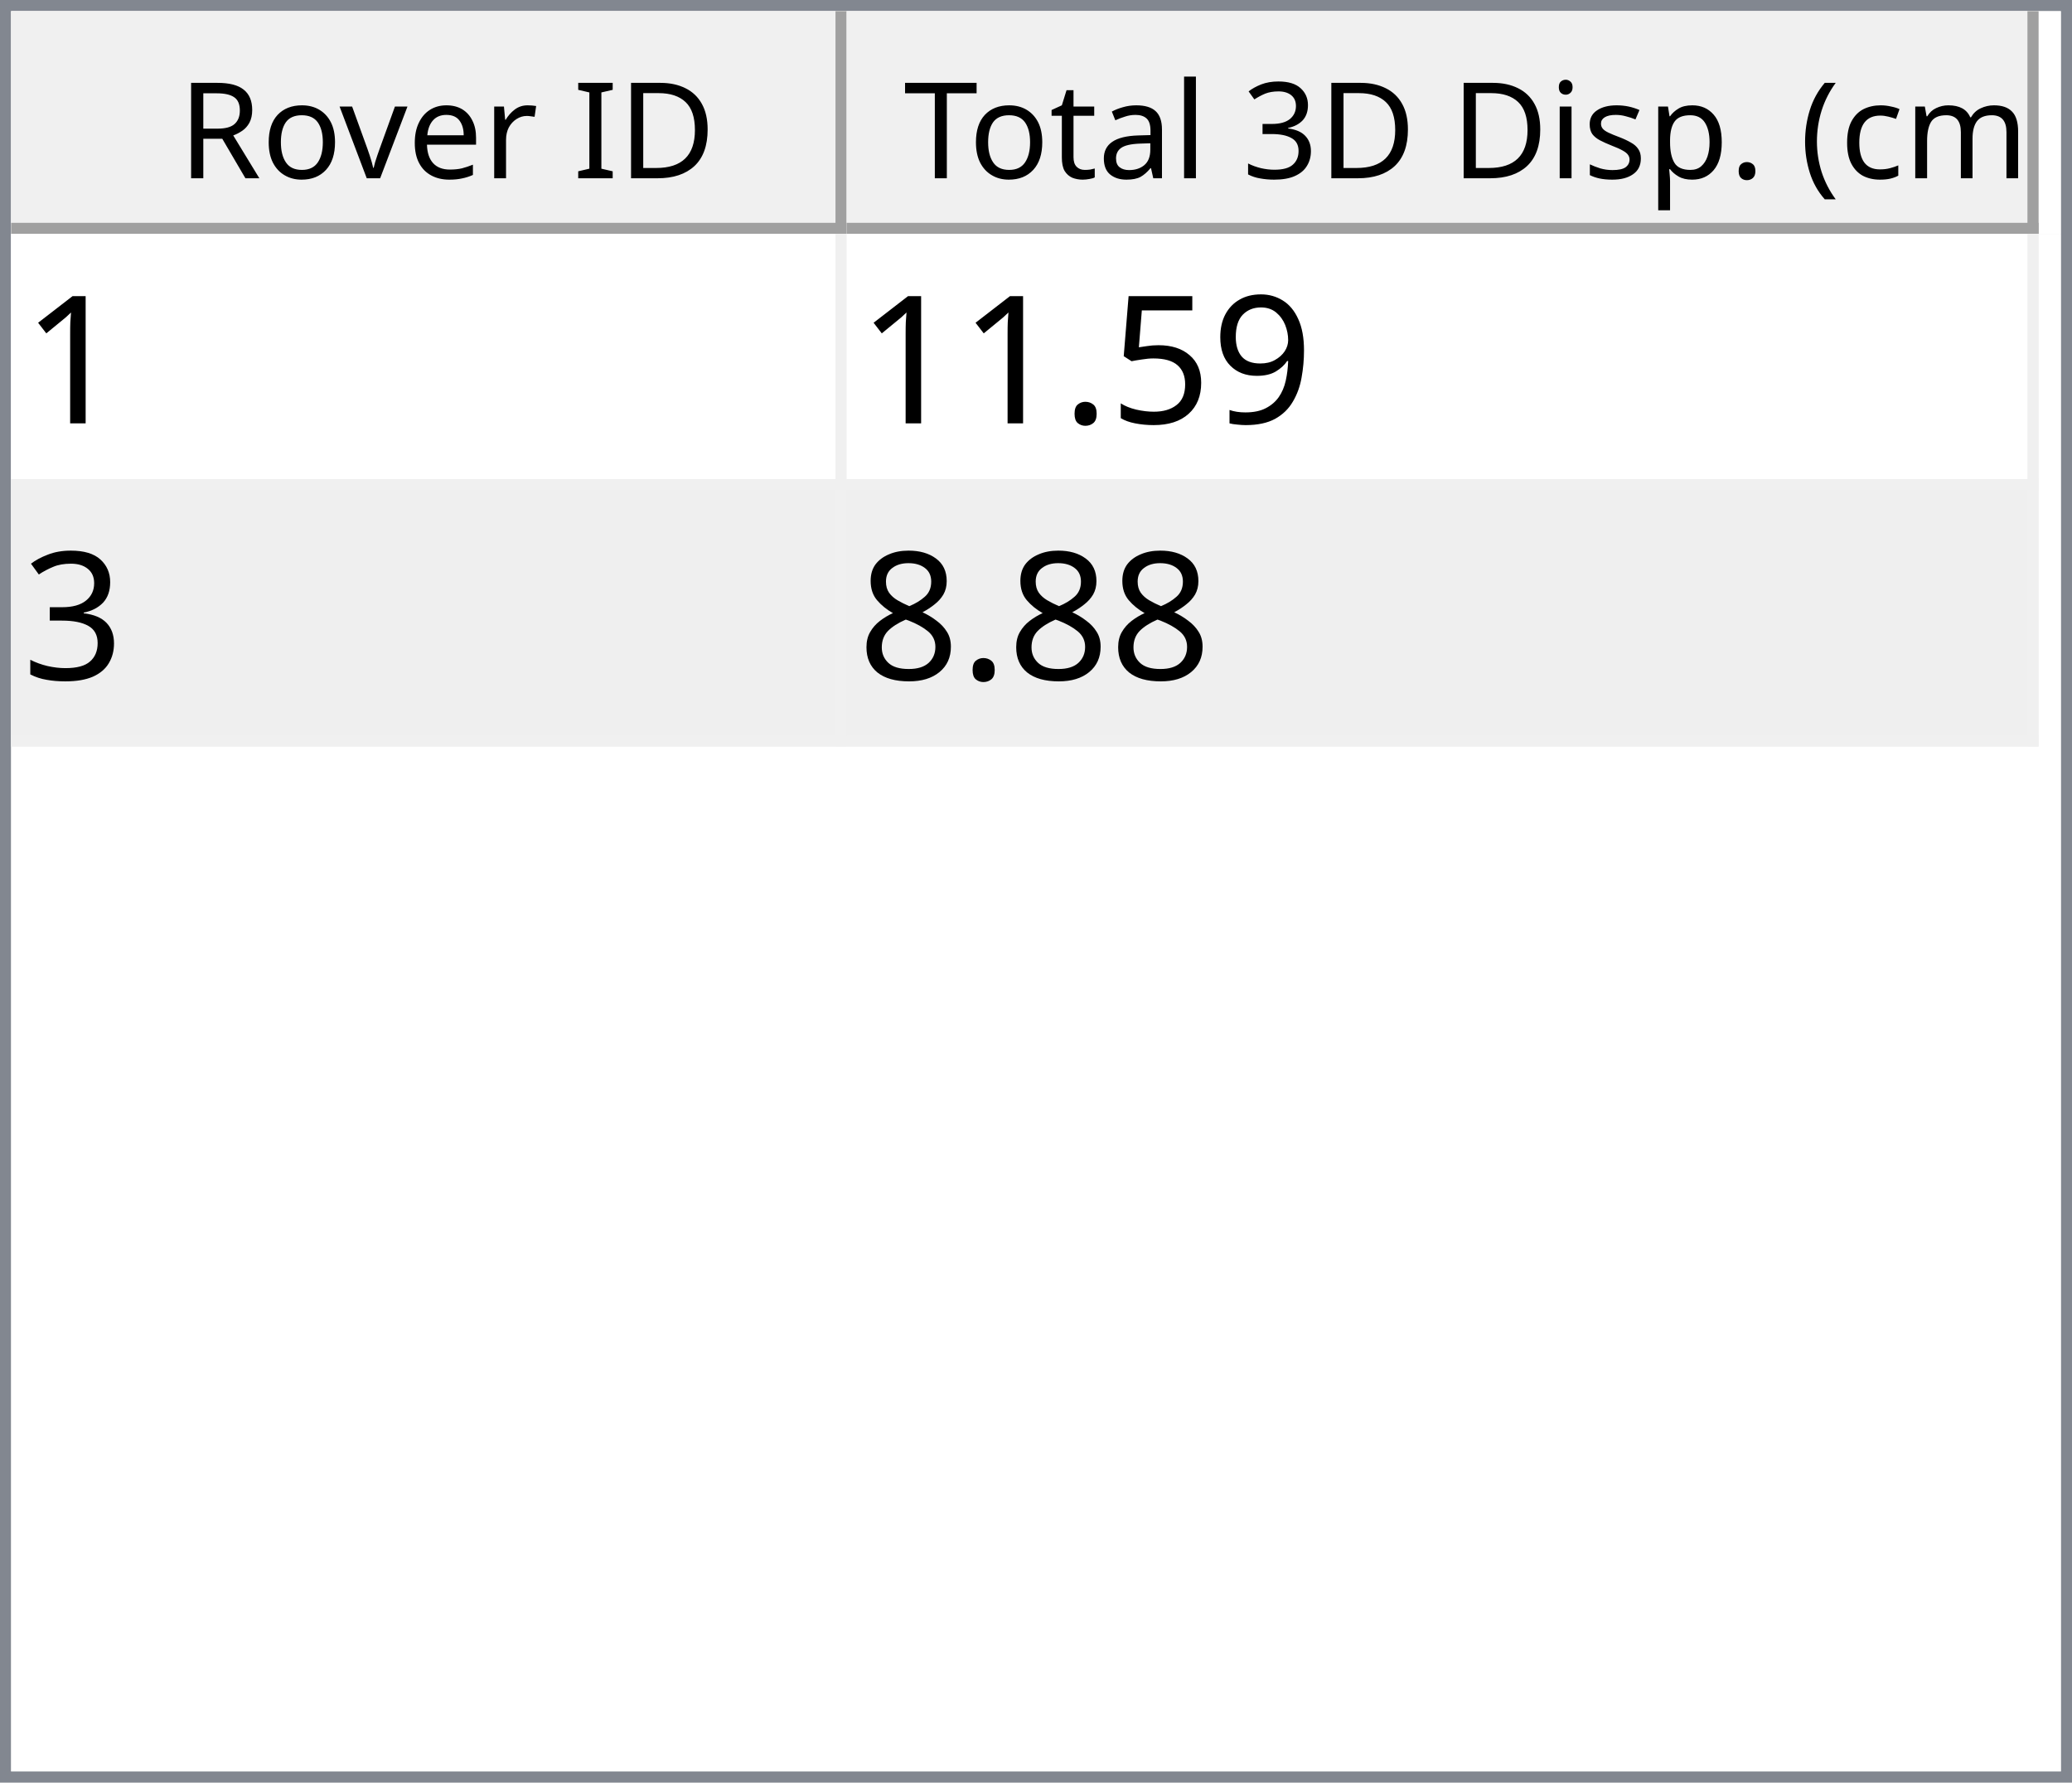
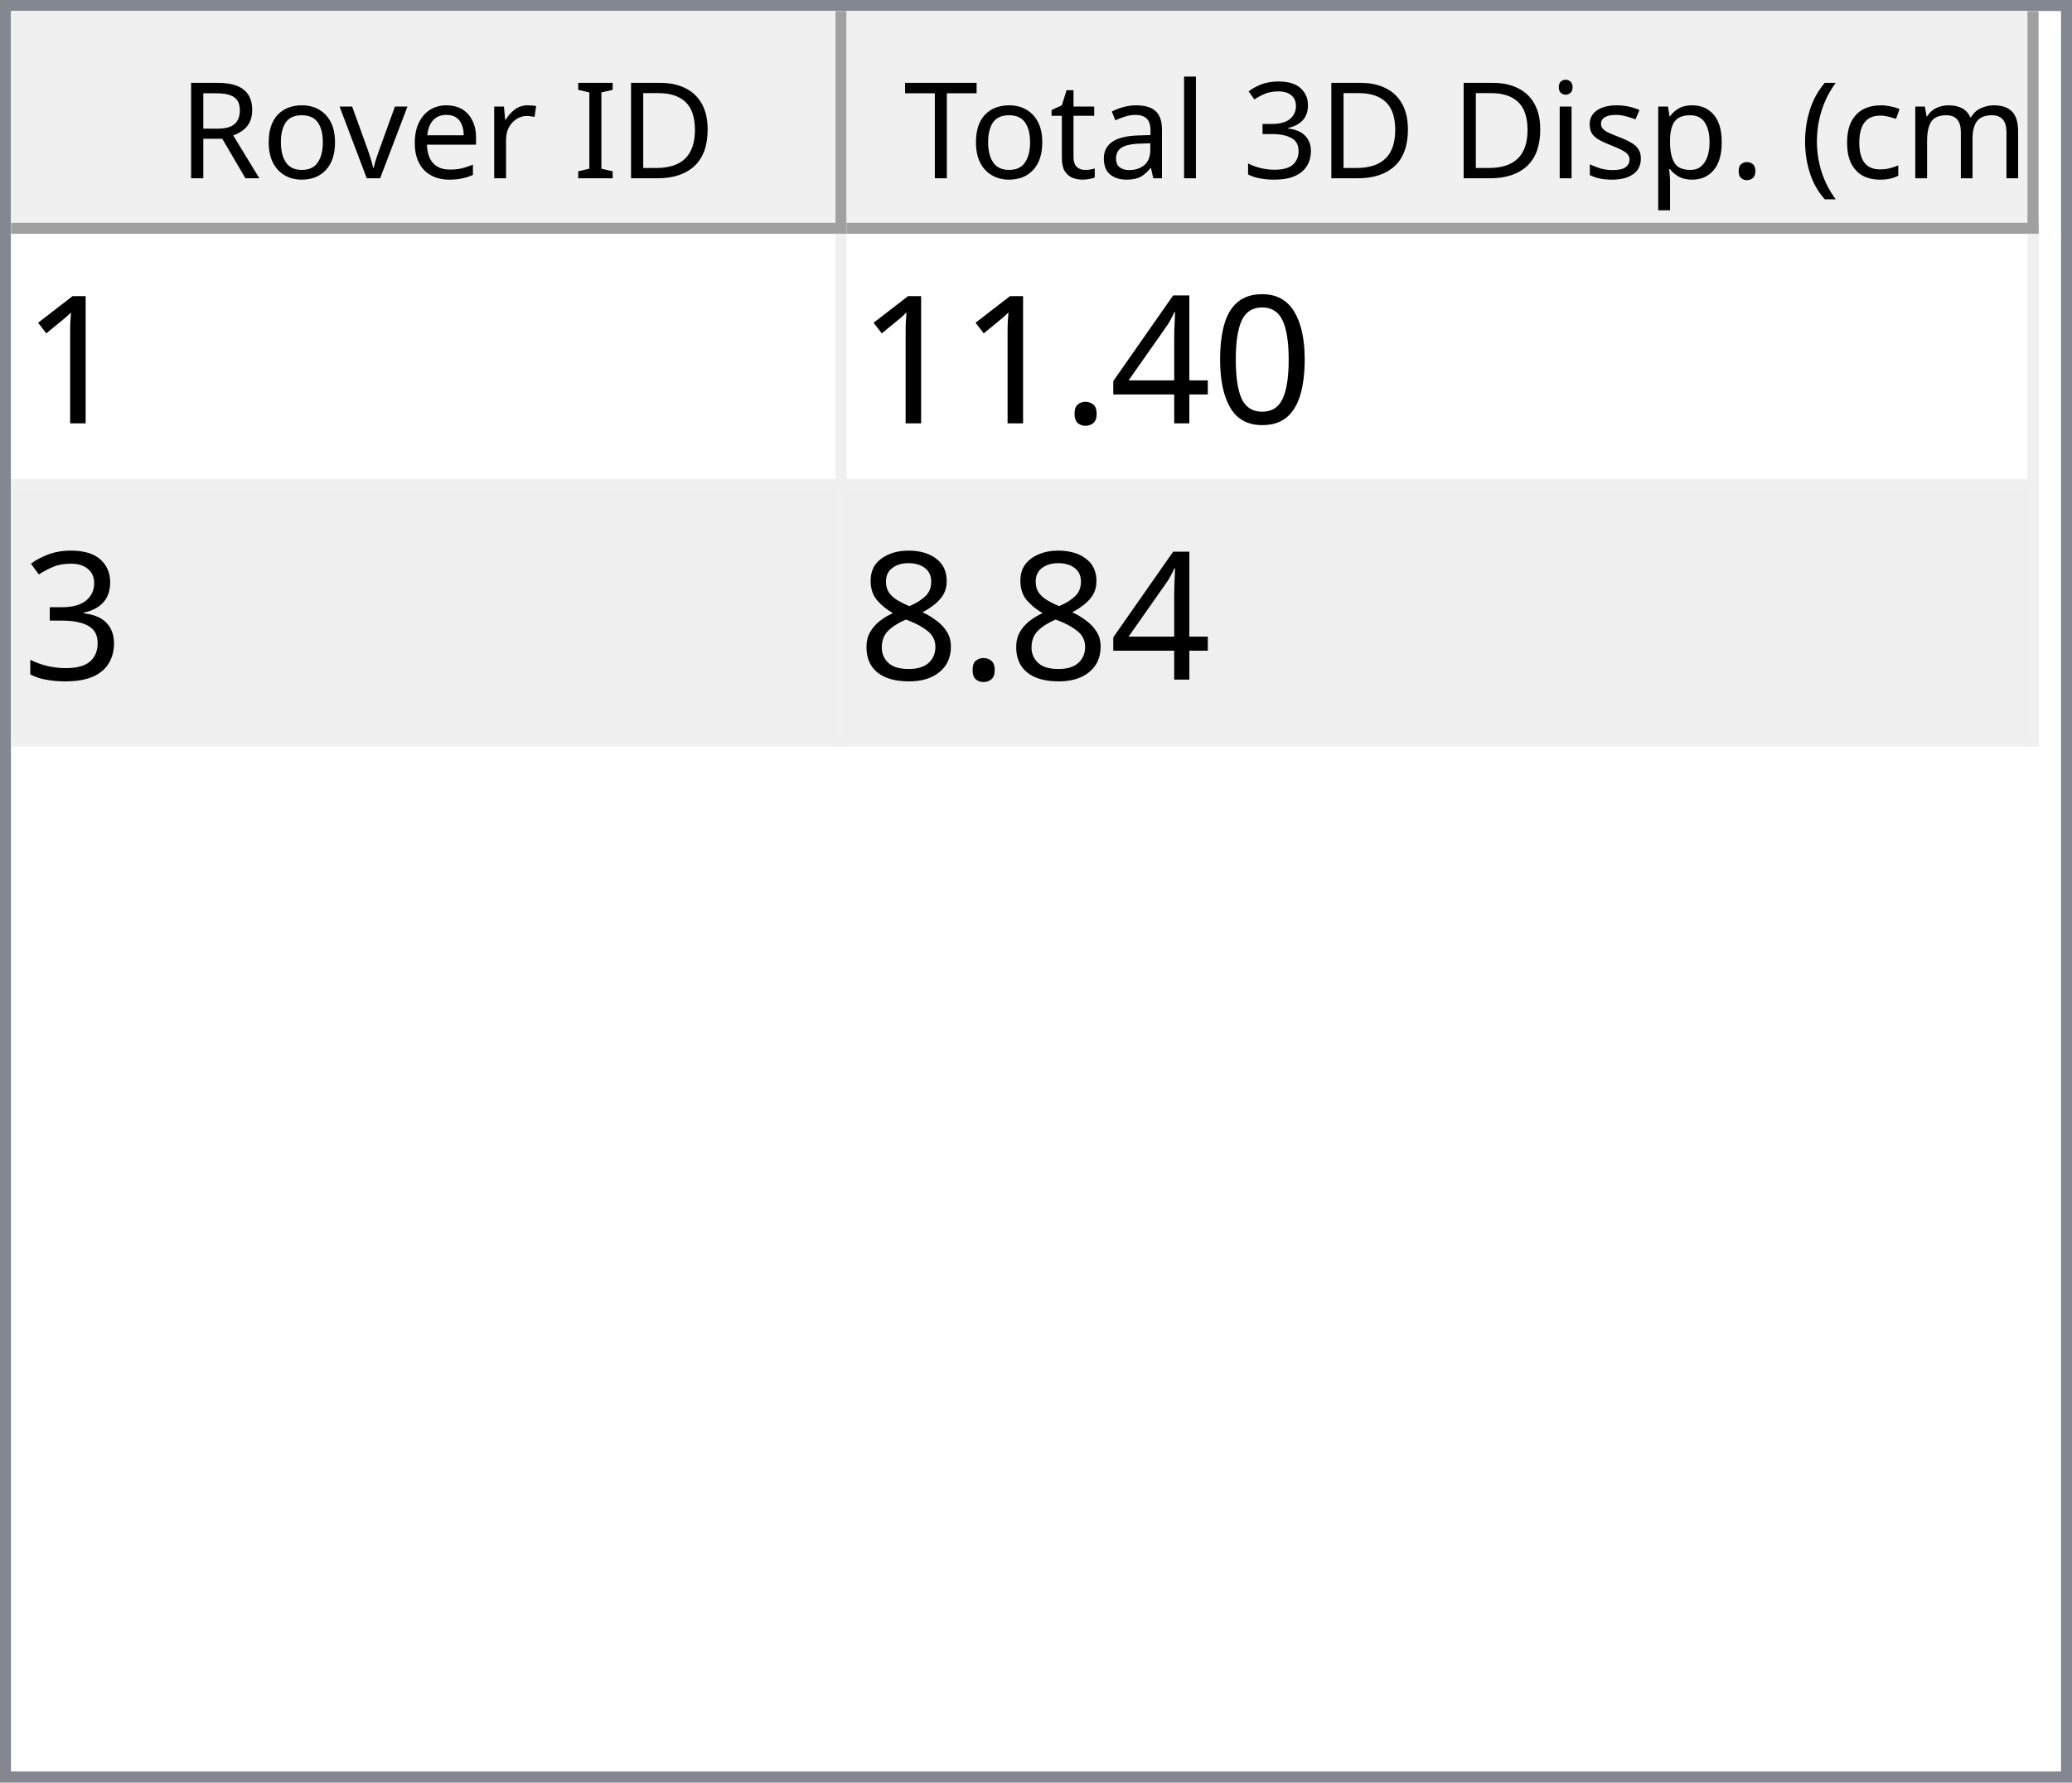
<svg xmlns="http://www.w3.org/2000/svg" style="fill-opacity:1; color-rendering:auto; color-interpolation:auto; text-rendering:auto; stroke:black; stroke-linecap:square; stroke-miterlimit:10; shape-rendering:auto; stroke-opacity:1; fill:black; stroke-dasharray:none; font-weight:normal; stroke-width:1; font-family:'Dialog'; font-style:normal; stroke-linejoin:miter; font-size:12px; stroke-dashoffset:0; image-rendering:auto;" width="186" height="160">
  <defs id="genericDefs" />
  <g>
    <defs id="defs1">
      <clipPath clipPathUnits="userSpaceOnUse" id="clipPath1">
        <path d="M0 0 L186 0 L186 160 L0 160 L0 0 Z" />
      </clipPath>
      <clipPath clipPathUnits="userSpaceOnUse" id="clipPath2">
        <path d="M0 0 L0 160 L186 160 L186 0 Z" />
      </clipPath>
      <clipPath clipPathUnits="userSpaceOnUse" id="clipPath3">
        <path d="M0 0 L0 20 L184 20 L184 0 Z" />
      </clipPath>
      <clipPath clipPathUnits="userSpaceOnUse" id="clipPath4">
        <path d="M0 0 L0 20 L75 20 L75 0 Z" />
      </clipPath>
      <clipPath clipPathUnits="userSpaceOnUse" id="clipPath5">
        <path d="M1 1 L1 19 L74 19 L74 1 Z" />
      </clipPath>
      <clipPath clipPathUnits="userSpaceOnUse" id="clipPath6">
        <path d="M0 0 L0 18 L73 18 L73 0 Z" />
      </clipPath>
      <clipPath clipPathUnits="userSpaceOnUse" id="clipPath7">
        <path d="M-0.5 -0.5 L-0.5 19.5 L74.5 19.5 L74.5 -0.5 Z" />
      </clipPath>
      <clipPath clipPathUnits="userSpaceOnUse" id="clipPath8">
        <path d="M0 0 L0 20 L107 20 L107 0 Z" />
      </clipPath>
      <clipPath clipPathUnits="userSpaceOnUse" id="clipPath9">
        <path d="M1 1 L1 19 L106 19 L106 1 Z" />
      </clipPath>
      <clipPath clipPathUnits="userSpaceOnUse" id="clipPath10">
        <path d="M0 0 L0 18 L105 18 L105 0 Z" />
      </clipPath>
      <clipPath clipPathUnits="userSpaceOnUse" id="clipPath11">
        <path d="M-0.5 -0.5 L-0.5 19.5 L106.5 19.5 L106.5 -0.5 Z" />
      </clipPath>
      <clipPath clipPathUnits="userSpaceOnUse" id="clipPath12">
        <path d="M0 0 L0 138 L184 138 L184 0 Z" />
      </clipPath>
      <clipPath clipPathUnits="userSpaceOnUse" id="clipPath13">
        <path d="M0 0 L0 46 L182 46 L182 0 Z" />
      </clipPath>
      <clipPath clipPathUnits="userSpaceOnUse" id="clipPath14">
        <path d="M-0.5 -0.5 L-0.5 45.5 L181.5 45.5 L181.5 -0.5 Z" />
      </clipPath>
      <clipPath clipPathUnits="userSpaceOnUse" id="clipPath15">
        <path d="M0 0 L0 22 L74 22 L74 0 Z" />
      </clipPath>
      <clipPath clipPathUnits="userSpaceOnUse" id="clipPath16">
        <path d="M0 0 L0 22 L106 22 L106 0 Z" />
      </clipPath>
      <font horiz-adv-x="64.551" id="font1">
        <font-face ascent="107.91" descent="25.098" units-per-em="100" style="font-style:normal; font-family:Segoe UI; font-weight:normal;" />
        <missing-glyph horiz-adv-x="64.551" d="M8.109 0 L8.109 68.266 L56.453 68.266 L56.453 0 L8.109 0 ZM15.328 7.234 L49.219 7.234 L49.219 61.031 L15.328 61.031 L15.328 7.234 Z" />
        <glyph unicode="D" horiz-adv-x="70.117" d="M9.188 0 L9.188 70.016 L28.516 70.016 Q65.531 70.016 65.531 35.891 Q65.531 19.672 55.25 9.836 Q44.969 0 27.734 0 L9.188 0 ZM17.391 62.594 L17.391 7.422 L27.828 7.422 Q41.609 7.422 49.273 14.797 Q56.938 22.172 56.938 35.688 Q56.938 62.594 28.328 62.594 L17.391 62.594 Z" />
        <glyph unicode="I" horiz-adv-x="26.611" d="M17.391 0 L9.188 0 L9.188 70.016 L17.391 70.016 L17.391 0 Z" />
        <glyph unicode=" " horiz-adv-x="27.393" d="" />
        <glyph unicode="r" horiz-adv-x="34.766" d="M34.188 41.891 Q32.078 43.5 28.125 43.5 Q23 43.5 19.555 38.672 Q16.109 33.844 16.109 25.484 L16.109 0 L8.109 0 L8.109 50 L16.109 50 L16.109 39.703 L16.312 39.703 Q18.016 44.969 21.531 47.922 Q25.047 50.875 29.391 50.875 Q32.516 50.875 34.188 50.203 L34.188 41.891 Z" />
        <glyph unicode="e" horiz-adv-x="52.295" d="M48.297 23 L12.984 23 Q13.188 14.656 17.484 10.109 Q21.781 5.562 29.297 5.562 Q37.75 5.562 44.828 11.141 L44.828 3.609 Q38.234 -1.172 27.391 -1.172 Q16.797 -1.172 10.742 5.641 Q4.688 12.453 4.688 24.812 Q4.688 36.469 11.305 43.82 Q17.922 51.172 27.734 51.172 Q37.547 51.172 42.922 44.828 Q48.297 38.484 48.297 27.203 L48.297 23 ZM40.094 29.781 Q40.047 36.719 36.75 40.578 Q33.453 44.438 27.594 44.438 Q21.922 44.438 17.969 40.383 Q14.016 36.328 13.094 29.781 L40.094 29.781 Z" />
        <glyph unicode="v" horiz-adv-x="47.9" d="M47.406 50 L27.484 0 L19.625 0 L0.688 50 L9.469 50 L22.172 13.672 Q23.578 9.672 23.922 6.688 L24.125 6.688 Q24.609 10.453 25.688 13.484 L38.969 50 L47.406 50 Z" />
        <glyph unicode="o" horiz-adv-x="58.594" d="M29 -1.172 Q17.922 -1.172 11.305 5.836 Q4.688 12.844 4.688 24.422 Q4.688 37.016 11.57 44.094 Q18.453 51.172 30.172 51.172 Q41.359 51.172 47.633 44.289 Q53.906 37.406 53.906 25.203 Q53.906 13.234 47.141 6.031 Q40.375 -1.172 29 -1.172 ZM29.594 44.438 Q21.875 44.438 17.383 39.188 Q12.891 33.938 12.891 24.703 Q12.891 15.828 17.43 10.695 Q21.969 5.562 29.594 5.562 Q37.359 5.562 41.531 10.594 Q45.703 15.625 45.703 24.906 Q45.703 34.281 41.531 39.359 Q37.359 44.438 29.594 44.438 Z" />
        <glyph unicode="R" horiz-adv-x="59.814" d="M59.375 0 L49.609 0 L37.891 19.625 Q36.281 22.359 34.766 24.289 Q33.25 26.219 31.664 27.438 Q30.078 28.656 28.25 29.219 Q26.422 29.781 24.125 29.781 L17.391 29.781 L17.391 0 L9.188 0 L9.188 70.016 L30.078 70.016 Q34.672 70.016 38.555 68.867 Q42.438 67.719 45.289 65.375 Q48.141 63.031 49.758 59.547 Q51.375 56.062 51.375 51.375 Q51.375 47.703 50.273 44.656 Q49.172 41.609 47.148 39.211 Q45.125 36.812 42.266 35.133 Q39.406 33.453 35.844 32.516 L35.844 32.328 Q37.594 31.547 38.891 30.547 Q40.188 29.547 41.359 28.18 Q42.531 26.812 43.68 25.078 Q44.828 23.344 46.234 21.047 L59.375 0 ZM17.391 62.594 L17.391 37.203 L28.516 37.203 Q31.594 37.203 34.203 38.133 Q36.812 39.062 38.719 40.797 Q40.625 42.531 41.703 45.047 Q42.781 47.562 42.781 50.688 Q42.781 56.297 39.141 59.445 Q35.5 62.594 28.609 62.594 L17.391 62.594 Z" />
        <glyph unicode=")" horiz-adv-x="30.176" d="M8.297 -15.922 L1.172 -15.922 Q16.406 2.344 16.406 26.812 Q16.406 51.469 1.078 70.016 L8.297 70.016 Q23.531 52.156 23.531 26.703 Q23.531 1.375 8.297 -15.922 Z" />
        <glyph unicode="m" horiz-adv-x="86.133" d="M79.109 0 L71.094 0 L71.094 28.719 Q71.094 37.016 68.531 40.727 Q65.969 44.438 59.906 44.438 Q54.781 44.438 51.195 39.75 Q47.609 35.062 47.609 28.516 L47.609 0 L39.594 0 L39.594 29.688 Q39.594 44.438 28.219 44.438 Q22.953 44.438 19.531 40.016 Q16.109 35.594 16.109 28.516 L16.109 0 L8.109 0 L8.109 50 L16.109 50 L16.109 42.094 L16.312 42.094 Q21.625 51.172 31.844 51.172 Q36.969 51.172 40.773 48.312 Q44.578 45.453 46 40.828 Q51.562 51.172 62.594 51.172 Q79.109 51.172 79.109 30.812 L79.109 0 Z" />
        <glyph unicode="c" horiz-adv-x="46.191" d="M42.188 2.297 Q36.422 -1.172 28.516 -1.172 Q17.828 -1.172 11.258 5.789 Q4.688 12.75 4.688 23.828 Q4.688 36.188 11.766 43.68 Q18.844 51.172 30.672 51.172 Q37.25 51.172 42.281 48.734 L42.281 40.531 Q36.719 44.438 30.375 44.438 Q22.703 44.438 17.797 38.945 Q12.891 33.453 12.891 24.516 Q12.891 15.719 17.508 10.641 Q22.125 5.562 29.891 5.562 Q36.422 5.562 42.188 9.906 L42.188 2.297 Z" />
        <glyph unicode="(" horiz-adv-x="30.176" d="M29.109 -15.922 L21.969 -15.922 Q6.844 1.375 6.844 26.703 Q6.844 52.156 21.969 70.016 L29.203 70.016 Q13.875 51.469 13.875 26.812 Q13.875 2.344 29.109 -15.922 Z" />
        <glyph unicode="." horiz-adv-x="21.68" d="M10.891 -1.078 Q8.641 -1.078 7.055 0.539 Q5.469 2.156 5.469 4.391 Q5.469 6.641 7.055 8.273 Q8.641 9.906 10.891 9.906 Q13.188 9.906 14.797 8.273 Q16.406 6.641 16.406 4.391 Q16.406 2.156 14.797 0.539 Q13.188 -1.078 10.891 -1.078 Z" />
        <glyph unicode="p" horiz-adv-x="58.789" d="M16.312 7.234 L16.109 7.234 L16.109 -23 L8.109 -23 L8.109 50 L16.109 50 L16.109 41.219 L16.312 41.219 Q22.219 51.172 33.594 51.172 Q43.266 51.172 48.688 44.461 Q54.109 37.75 54.109 26.469 Q54.109 13.922 48 6.375 Q41.891 -1.172 31.297 -1.172 Q21.578 -1.172 16.312 7.234 ZM16.109 27.391 L16.109 20.406 Q16.109 14.203 20.141 9.883 Q24.172 5.562 30.375 5.562 Q37.641 5.562 41.773 11.133 Q45.906 16.703 45.906 26.609 Q45.906 34.969 42.047 39.703 Q38.188 44.438 31.594 44.438 Q24.609 44.438 20.359 39.578 Q16.109 34.719 16.109 27.391 Z" />
        <glyph unicode="s" horiz-adv-x="42.432" d="M5.078 1.812 L5.078 10.406 Q11.625 5.562 19.484 5.562 Q30.031 5.562 30.031 12.594 Q30.031 14.594 29.125 15.992 Q28.219 17.391 26.68 18.461 Q25.141 19.531 23.07 20.383 Q21 21.234 18.609 22.172 Q15.281 23.484 12.766 24.828 Q10.25 26.172 8.57 27.859 Q6.891 29.547 6.031 31.695 Q5.172 33.844 5.172 36.719 Q5.172 40.234 6.789 42.945 Q8.406 45.656 11.086 47.484 Q13.766 49.312 17.211 50.242 Q20.656 51.172 24.312 51.172 Q30.812 51.172 35.938 48.922 L35.938 40.828 Q30.422 44.438 23.25 44.438 Q21 44.438 19.195 43.922 Q17.391 43.406 16.094 42.477 Q14.797 41.547 14.086 40.258 Q13.375 38.969 13.375 37.406 Q13.375 35.453 14.086 34.133 Q14.797 32.812 16.164 31.789 Q17.531 30.766 19.484 29.938 Q21.438 29.109 23.922 28.125 Q27.25 26.859 29.883 25.516 Q32.516 24.172 34.375 22.484 Q36.234 20.797 37.234 18.602 Q38.234 16.406 38.234 13.375 Q38.234 9.672 36.602 6.938 Q34.969 4.203 32.234 2.398 Q29.5 0.594 25.93 -0.289 Q22.359 -1.172 18.453 -1.172 Q10.75 -1.172 5.078 1.812 Z" />
        <glyph unicode="i" horiz-adv-x="24.219" d="M12.203 62.703 Q10.062 62.703 8.547 64.164 Q7.031 65.625 7.031 67.875 Q7.031 70.125 8.547 71.609 Q10.062 73.094 12.203 73.094 Q14.406 73.094 15.945 71.609 Q17.484 70.125 17.484 67.875 Q17.484 65.719 15.945 64.211 Q14.406 62.703 12.203 62.703 ZM16.109 0 L8.109 0 L8.109 50 L16.109 50 L16.109 0 Z" />
        <glyph unicode="3" horiz-adv-x="53.906" d="M46.531 19.828 Q46.531 15.094 44.75 11.211 Q42.969 7.328 39.719 4.57 Q36.469 1.812 31.93 0.297 Q27.391 -1.219 21.922 -1.219 Q11.922 -1.219 6 2.594 L6 11.188 Q13.094 5.609 22.219 5.609 Q25.875 5.609 28.828 6.539 Q31.781 7.469 33.906 9.227 Q36.031 10.984 37.18 13.477 Q38.328 15.969 38.328 19.094 Q38.328 32.812 18.797 32.812 L12.984 32.812 L12.984 39.594 L18.5 39.594 Q35.797 39.594 35.797 52.484 Q35.797 64.406 22.609 64.406 Q15.188 64.406 8.688 59.422 L8.688 67.188 Q15.375 71.188 24.609 71.188 Q29 71.188 32.57 69.969 Q36.141 68.75 38.68 66.555 Q41.219 64.359 42.609 61.281 Q44 58.203 44 54.5 Q44 40.672 30.031 36.719 L30.031 36.531 Q33.594 36.141 36.625 34.797 Q39.656 33.453 41.852 31.305 Q44.047 29.156 45.289 26.25 Q46.531 23.344 46.531 19.828 Z" />
        <glyph unicode="l" horiz-adv-x="24.219" d="M16.109 0 L8.109 0 L8.109 74.031 L16.109 74.031 L16.109 0 Z" />
        <glyph unicode="a" horiz-adv-x="50.879" d="M43.891 0 L35.891 0 L35.891 7.812 L35.688 7.812 Q30.469 -1.172 20.312 -1.172 Q12.844 -1.172 8.617 2.781 Q4.391 6.734 4.391 13.281 Q4.391 27.297 20.906 29.594 L35.891 31.688 Q35.891 44.438 25.594 44.438 Q16.547 44.438 9.281 38.281 L9.281 46.484 Q16.656 51.172 26.266 51.172 Q43.891 51.172 43.891 32.516 L43.891 0 ZM35.891 25.297 L23.828 23.641 Q18.266 22.859 15.43 20.875 Q12.594 18.891 12.594 13.875 Q12.594 10.203 15.211 7.883 Q17.828 5.562 22.172 5.562 Q28.125 5.562 32.008 9.742 Q35.891 13.922 35.891 20.312 L35.891 25.297 Z" />
        <glyph unicode="t" horiz-adv-x="33.887" d="M31.297 0.484 Q28.469 -1.078 23.828 -1.078 Q10.688 -1.078 10.688 13.578 L10.688 43.172 L2.094 43.172 L2.094 50 L10.688 50 L10.688 62.203 L18.703 64.797 L18.703 50 L31.297 50 L31.297 43.172 L18.703 43.172 L18.703 14.984 Q18.703 9.969 20.414 7.82 Q22.125 5.672 26.078 5.672 Q29.109 5.672 31.297 7.328 L31.297 0.484 Z" />
        <glyph unicode="T" horiz-adv-x="52.393" d="M50.594 62.594 L30.375 62.594 L30.375 0 L22.172 0 L22.172 62.594 L2 62.594 L2 70.016 L50.594 70.016 L50.594 62.594 Z" />
      </font>
      <font horiz-adv-x="75.0" id="font2">
        <font-face ascent="100.537" descent="21.973" units-per-em="100" style="font-style:normal; font-family:sans-serif; font-weight:normal;" />
        <missing-glyph horiz-adv-x="75.0" d="M12.5 0 L12.5 62.5 L62.5 62.5 L62.5 0 L12.5 0 ZM14.062 1.562 L60.938 1.562 L60.938 60.938 L14.062 60.938 L14.062 1.562 Z" />
        <glyph unicode="1" horiz-adv-x="55.615" d="M37.25 0 L28.469 0 L28.469 56 Q25.297 52.984 20.141 49.953 Q14.984 46.922 10.891 45.406 L10.891 53.906 Q18.266 57.375 23.781 62.305 Q29.297 67.234 31.594 71.875 L37.25 71.875 L37.25 0 Z" />
-         <glyph unicode="9" horiz-adv-x="55.615" d="M5.469 16.547 L13.922 17.328 Q14.984 11.375 18.016 8.688 Q21.047 6 25.781 6 Q29.828 6 32.883 7.859 Q35.938 9.719 37.891 12.82 Q39.844 15.922 41.164 21.195 Q42.484 26.469 42.484 31.938 Q42.484 32.516 42.438 33.688 Q39.797 29.5 35.234 26.883 Q30.672 24.266 25.344 24.266 Q16.453 24.266 10.305 30.711 Q4.156 37.156 4.156 47.703 Q4.156 58.594 10.578 65.234 Q17 71.875 26.656 71.875 Q33.641 71.875 39.43 68.117 Q45.219 64.359 48.219 57.398 Q51.219 50.438 51.219 37.25 Q51.219 23.531 48.242 15.406 Q45.266 7.281 39.383 3.031 Q33.5 -1.219 25.594 -1.219 Q17.188 -1.219 11.867 3.445 Q6.547 8.109 5.469 16.547 ZM41.453 48.141 Q41.453 55.719 37.43 60.156 Q33.406 64.594 27.734 64.594 Q21.875 64.594 17.531 59.812 Q13.188 55.031 13.188 47.406 Q13.188 40.578 17.312 36.305 Q21.438 32.031 27.484 32.031 Q33.594 32.031 37.523 36.305 Q41.453 40.578 41.453 48.141 Z" />
-         <glyph unicode="5" horiz-adv-x="55.615" d="M4.156 18.75 L13.375 19.531 Q14.406 12.797 18.141 9.398 Q21.875 6 27.156 6 Q33.5 6 37.891 10.789 Q42.281 15.578 42.281 23.484 Q42.281 31 38.062 35.352 Q33.844 39.703 27 39.703 Q22.75 39.703 19.336 37.773 Q15.922 35.844 13.969 32.766 L5.719 33.844 L12.641 70.609 L48.25 70.609 L48.25 62.203 L19.672 62.203 L15.828 42.969 Q22.266 47.469 29.344 47.469 Q38.719 47.469 45.164 40.969 Q51.609 34.469 51.609 24.266 Q51.609 14.547 45.953 7.469 Q39.062 -1.219 27.156 -1.219 Q17.391 -1.219 11.211 4.25 Q5.031 9.719 4.156 18.75 Z" />
+         <glyph unicode="0" horiz-adv-x="55.615" d="M4.156 35.297 Q4.156 48 6.766 55.742 Q9.375 63.484 14.523 67.68 Q19.672 71.875 27.484 71.875 Q33.25 71.875 37.594 69.555 Q41.938 67.234 44.773 62.867 Q47.609 58.5 49.219 52.227 Q50.828 45.953 50.828 35.297 Q50.828 22.703 48.242 14.969 Q45.656 7.234 40.508 3.008 Q35.359 -1.219 27.484 -1.219 Q17.141 -1.219 11.234 6.203 Q4.156 15.141 4.156 35.297 ZM13.188 35.297 Q13.188 17.672 17.312 11.836 Q21.438 6 27.484 6 Q33.547 6 37.672 11.859 Q41.797 17.719 41.797 35.297 Q41.797 52.984 37.672 58.789 Q33.547 64.594 27.391 64.594 Q21.344 64.594 17.719 59.469 Q13.188 52.938 13.188 35.297 Z" />
+         <glyph unicode="4" horiz-adv-x="55.615" d="M32.328 0 L32.328 17.141 L1.266 17.141 L1.266 25.203 L33.938 71.578 L41.109 71.578 L41.109 25.203 L50.781 25.203 L50.781 17.141 L41.109 17.141 L41.109 0 L32.328 0 ZM32.328 25.203 L32.328 57.469 L9.906 25.203 L32.328 25.203 Z" />
        <glyph unicode="." horiz-adv-x="27.783" d="M9.078 0 L9.078 10.016 L19.094 10.016 L19.094 0 L9.078 0 Z" />
        <glyph unicode="3" horiz-adv-x="55.615" d="M4.203 18.891 L12.984 20.062 Q14.5 12.594 18.141 9.297 Q21.781 6 27 6 Q33.203 6 37.477 10.297 Q41.75 14.594 41.75 20.953 Q41.75 27 37.797 30.93 Q33.844 34.859 27.734 34.859 Q25.25 34.859 21.531 33.891 L22.516 41.609 Q23.391 41.5 23.922 41.5 Q29.547 41.5 34.039 44.43 Q38.531 47.359 38.531 53.469 Q38.531 58.297 35.258 61.477 Q31.984 64.656 26.812 64.656 Q21.688 64.656 18.266 61.43 Q14.844 58.203 13.875 51.766 L5.078 53.328 Q6.688 62.156 12.398 67.016 Q18.109 71.875 26.609 71.875 Q32.469 71.875 37.398 69.359 Q42.328 66.844 44.945 62.5 Q47.562 58.156 47.562 53.266 Q47.562 48.641 45.07 44.828 Q42.578 41.016 37.703 38.766 Q44.047 37.312 47.562 32.695 Q51.078 28.078 51.078 21.141 Q51.078 11.766 44.242 5.25 Q37.406 -1.266 26.953 -1.266 Q17.531 -1.266 11.305 4.352 Q5.078 9.969 4.203 18.891 Z" />
        <glyph unicode="8" horiz-adv-x="55.615" d="M17.672 38.812 Q12.203 40.828 9.57 44.539 Q6.938 48.25 6.938 53.422 Q6.938 61.234 12.555 66.555 Q18.172 71.875 27.484 71.875 Q36.859 71.875 42.578 66.43 Q48.297 60.984 48.297 53.172 Q48.297 48.188 45.68 44.508 Q43.062 40.828 37.75 38.812 Q44.344 36.672 47.781 31.883 Q51.219 27.094 51.219 20.453 Q51.219 11.281 44.727 5.031 Q38.234 -1.219 27.641 -1.219 Q17.047 -1.219 10.547 5.055 Q4.047 11.328 4.047 20.703 Q4.047 27.688 7.594 32.398 Q11.141 37.109 17.672 38.812 ZM15.922 53.719 Q15.922 48.641 19.195 45.414 Q22.469 42.188 27.688 42.188 Q32.766 42.188 36.016 45.383 Q39.266 48.578 39.266 53.219 Q39.266 58.062 35.914 61.359 Q32.562 64.656 27.594 64.656 Q22.562 64.656 19.242 61.43 Q15.922 58.203 15.922 53.719 ZM13.094 20.656 Q13.094 16.891 14.875 13.375 Q16.656 9.859 20.172 7.93 Q23.688 6 27.734 6 Q34.031 6 38.133 10.055 Q42.234 14.109 42.234 20.359 Q42.234 26.703 38.016 30.859 Q33.797 35.016 27.438 35.016 Q21.234 35.016 17.164 30.914 Q13.094 26.812 13.094 20.656 Z" />
      </font>
    </defs>
    <g style="fill:white; stroke:white;">
      <rect x="0" y="0" width="186" style="clip-path:url(#clipPath1); stroke:none;" height="160" />
    </g>
    <g style="fill:white; text-rendering:optimizeSpeed; color-rendering:optimizeSpeed; image-rendering:optimizeSpeed; shape-rendering:crispEdges; stroke:white; color-interpolation:sRGB;">
      <rect x="0" width="186" height="160" y="0" style="stroke:none;" />
      <path style="stroke:none;" d="M0 160 L186 160 L186 0 L0 0 Z" />
    </g>
    <g style="fill:rgb(240,240,240); font-family:'Segoe UI'; stroke:rgb(240,240,240);">
      <rect x="0" y="0" width="186" style="clip-path:url(#clipPath2); stroke:none;" height="160" />
    </g>
    <g style="fill:rgb(130,135,144); font-family:'Segoe UI'; stroke:rgb(130,135,144);">
      <path d="M0 0 L186 0 L186 160 L0 160 L0 0 ZM1 1 L185 1 L185 159 L1 159 L1 1 Z" style="fill-rule:evenodd; clip-path:url(#clipPath2); stroke:none;" />
    </g>
    <g style="fill:white; font-family:'Segoe UI'; stroke:white;" transform="translate(1,1)">
      <rect x="0" y="0" width="184" style="clip-path:url(#clipPath3); stroke:none;" height="20" />
    </g>
    <g style="fill:rgb(240,240,240); font-family:'Segoe UI'; stroke:rgb(240,240,240);" transform="translate(1,1)">
      <rect x="0" y="0" width="75" style="clip-path:url(#clipPath4); stroke:none;" height="20" />
    </g>
    <g style="font-family:'Segoe UI';" transform="translate(2,2)">
      <text x="14" xml:space="preserve" y="14" style="clip-path:url(#clipPath6); stroke:none;">Rover ID</text>
    </g>
    <g style="fill:rgb(160,160,160); font-family:'Segoe UI'; stroke:rgb(160,160,160); stroke-linejoin:bevel;" transform="translate(1.5,1.5)">
      <line x1="74" x2="74" y1="0" style="fill:none; clip-path:url(#clipPath7);" y2="19" />
    </g>
    <g style="fill:rgb(160,160,160); font-family:'Segoe UI'; stroke:rgb(160,160,160); stroke-linejoin:bevel;" transform="matrix(1,0,0,1,1,1) translate(0.5,0.5)">
      <line x1="0" x2="74" y1="19" style="fill:none; clip-path:url(#clipPath7);" y2="19" />
    </g>
    <g style="fill:rgb(240,240,240); font-family:'Segoe UI'; stroke:rgb(240,240,240);" transform="translate(76,1)">
      <rect x="0" y="0" width="107" style="clip-path:url(#clipPath8); stroke:none;" height="20" />
    </g>
    <g style="font-family:'Segoe UI';" transform="translate(77,2)">
      <text x="1" xml:space="preserve" y="14" style="clip-path:url(#clipPath10); stroke:none;"> Total 3D Disp. (cm)</text>
    </g>
    <g style="fill:rgb(160,160,160); font-family:'Segoe UI'; stroke:rgb(160,160,160); stroke-linejoin:bevel;" transform="translate(76.5,1.5)">
      <line x1="106" x2="106" y1="0" style="fill:none; clip-path:url(#clipPath11);" y2="19" />
    </g>
    <g style="fill:rgb(160,160,160); font-family:'Segoe UI'; stroke:rgb(160,160,160); stroke-linejoin:bevel;" transform="matrix(1,0,0,1,76,1) translate(0.5,0.5)">
      <line x1="0" x2="106" y1="19" style="fill:none; clip-path:url(#clipPath11);" y2="19" />
    </g>
    <g style="fill:white; font-family:'Segoe UI'; stroke:white;" transform="translate(1,21)">
      <rect x="0" y="0" width="184" style="clip-path:url(#clipPath12); stroke:none;" height="138" />
    </g>
    <g style="fill:rgb(240,240,240); font-size:16px; font-family:sans-serif; stroke:rgb(240,240,240);" transform="translate(1,21)">
      <rect x="0" y="0" width="182" style="clip-path:url(#clipPath13); stroke:none;" height="46" />
      <line transform="translate(0.5,0.5)" x1="0" x2="181" y1="22" style="clip-path:url(#clipPath14); fill:none; stroke-linejoin:bevel;" y2="22" />
    </g>
    <g transform="matrix(1,0,0,1,1,21) translate(0.5,0.5)" style="fill:rgb(240,240,240); font-size:16px; font-family:sans-serif; stroke:rgb(240,240,240); stroke-linejoin:bevel;">
      <line x1="0" x2="181" y1="45" style="fill:none; clip-path:url(#clipPath14);" y2="45" />
    </g>
    <g transform="matrix(1,0,0,1,1,21) translate(0.5,0.5)" style="fill:rgb(240,240,240); font-size:16px; font-family:sans-serif; stroke:rgb(240,240,240); stroke-linejoin:bevel;">
      <line x1="74" x2="74" y1="0" style="fill:none; clip-path:url(#clipPath14);" y2="45" />
    </g>
    <g transform="matrix(1,0,0,1,1,21) translate(0.5,0.5)" style="fill:rgb(240,240,240); font-size:16px; font-family:sans-serif; stroke:rgb(240,240,240); stroke-linejoin:bevel;">
      <line x1="181" x2="181" y1="0" style="fill:none; clip-path:url(#clipPath14);" y2="45" />
    </g>
    <g style="fill:white; font-size:16px; font-family:sans-serif; stroke:white;" transform="matrix(1,0,0,1,1,21)">
      <rect x="0" y="0" width="74" style="clip-path:url(#clipPath15); stroke:none;" height="22" />
      <text x="1" y="17" style="fill:black; clip-path:url(#clipPath15); stroke:none;" xml:space="preserve">1</text>
    </g>
    <g style="fill:white; font-size:16px; font-family:sans-serif; stroke:white;" transform="matrix(1,0,0,1,1,21) translate(75,0)">
      <rect x="0" y="0" width="106" style="clip-path:url(#clipPath16); stroke:none;" height="22" />
-       <text x="1" y="17" style="fill:black; clip-path:url(#clipPath16); stroke:none;" xml:space="preserve">11.59</text>
+       <text x="1" y="17" style="fill:black; clip-path:url(#clipPath16); stroke:none;" xml:space="preserve">11.40</text>
    </g>
    <g style="fill:rgb(239,239,239); font-size:16px; font-family:sans-serif; stroke:rgb(239,239,239);" transform="matrix(1,0,0,1,1,21) translate(0,23)">
      <rect x="0" y="0" width="74" style="clip-path:url(#clipPath15); stroke:none;" height="22" />
      <text x="1" y="17" style="fill:black; clip-path:url(#clipPath15); stroke:none;" xml:space="preserve">3</text>
    </g>
    <g style="fill:rgb(239,239,239); font-size:16px; font-family:sans-serif; stroke:rgb(239,239,239);" transform="matrix(1,0,0,1,1,21) translate(75,23)">
      <rect x="0" y="0" width="106" style="clip-path:url(#clipPath16); stroke:none;" height="22" />
-       <text x="1" y="17" style="fill:black; clip-path:url(#clipPath16); stroke:none;" xml:space="preserve">8.88</text>
+       <text x="1" y="17" style="fill:black; clip-path:url(#clipPath16); stroke:none;" xml:space="preserve">8.84</text>
    </g>
  </g>
</svg>
